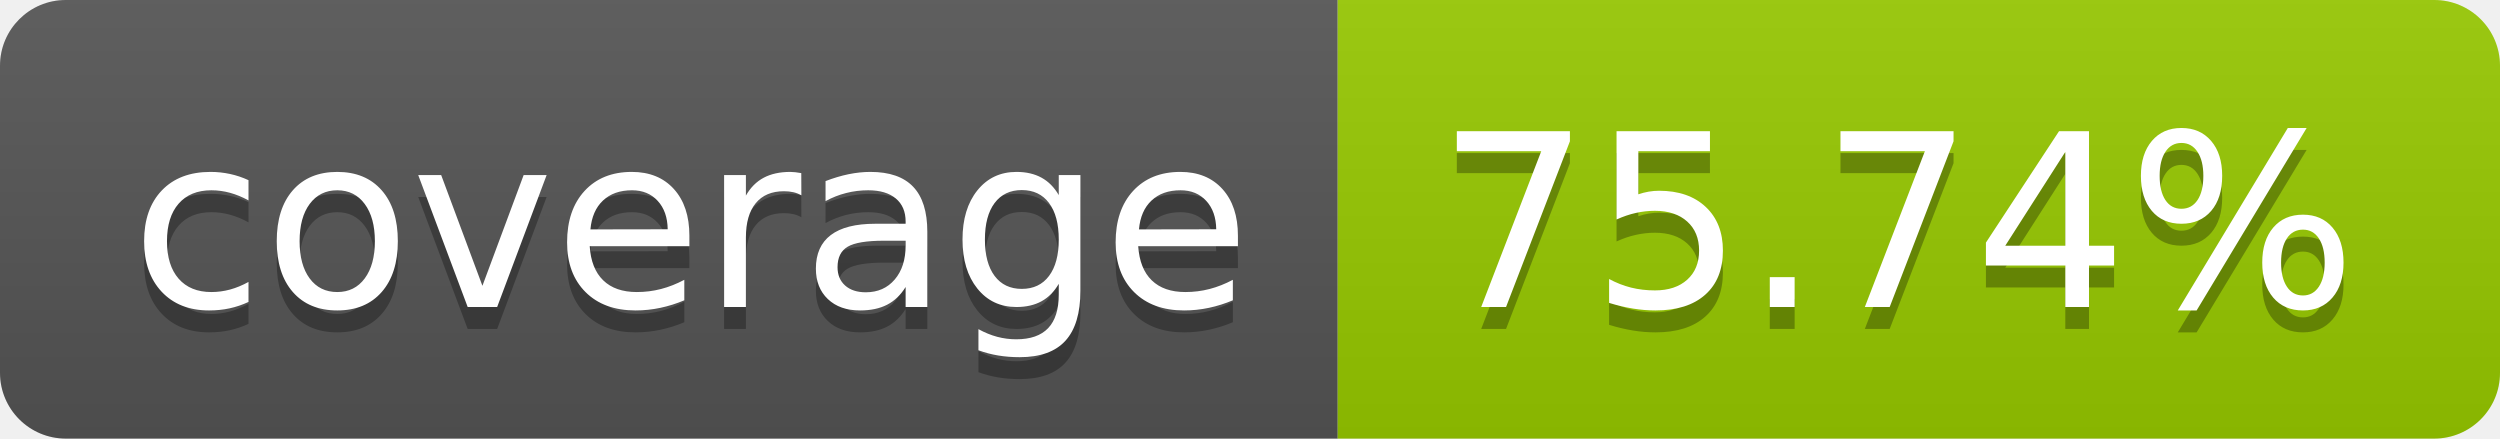
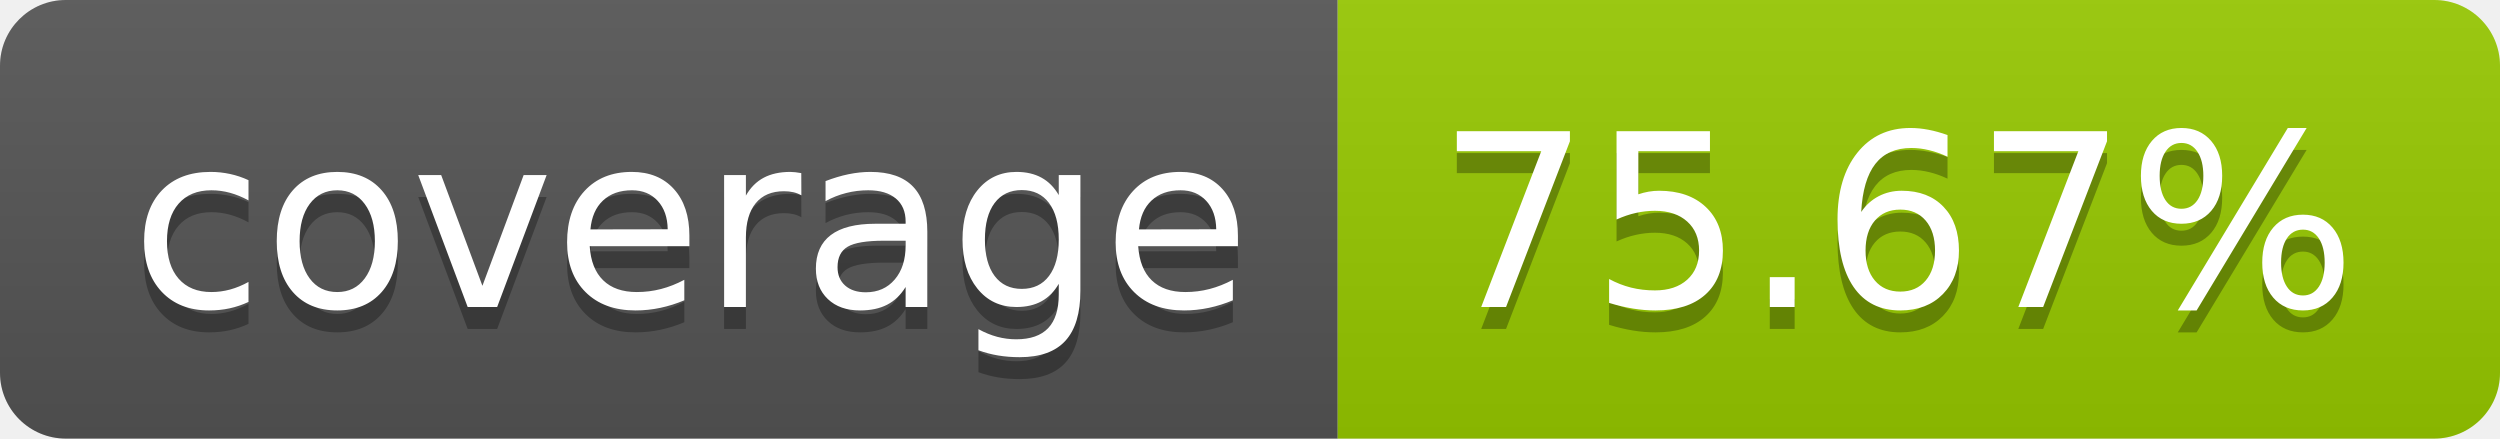
- <svg xmlns="http://www.w3.org/2000/svg" width="114" height="20" role="img" aria-label="coverage: 75.74%">
+ <svg xmlns="http://www.w3.org/2000/svg" width="114" height="20" role="img" aria-label="coverage: 75.67%">
  <linearGradient id="s" x2="0" y2="100%">
    <stop offset="0" stop-color="#bbb" stop-opacity=".1" />
    <stop offset="1" stop-opacity=".1" />
  </linearGradient>
  <clipPath id="r">
    <rect width="114" height="20" rx="3" fill="#fff" />
  </clipPath>
  <g clip-path="url(#r)">
    <rect width="61" height="20" fill="#555" />
    <rect x="61" width="53" height="20" fill="#97ca00" />
    <rect width="114" height="20" fill="url(#s)" />
  </g>
  <g fill="#fff" text-anchor="middle" font-family="Verdana,Geneva,DejaVu Sans,sans-serif" text-rendering="geometricPrecision" font-size="110">
    <text aria-hidden="true" x="315" y="150" fill="#010101" fill-opacity=".3" transform="scale(.1)" textLength="510">coverage</text>
    <text x="315" y="140" transform="scale(.1)" fill="#fff" textLength="510">coverage</text>
-     <text aria-hidden="true" x="865" y="150" fill="#010101" fill-opacity=".3" transform="scale(.1)" textLength="430">75.74%</text>
-     <text x="865" y="140" transform="scale(.1)" fill="#fff" textLength="430">75.74%</text>
+     <text aria-hidden="true" x="865" y="150" fill="#010101" fill-opacity=".3" transform="scale(.1)" textLength="430">75.67%</text>
+     <text x="865" y="140" transform="scale(.1)" fill="#fff" textLength="430">75.67%</text>
  </g>
</svg>
